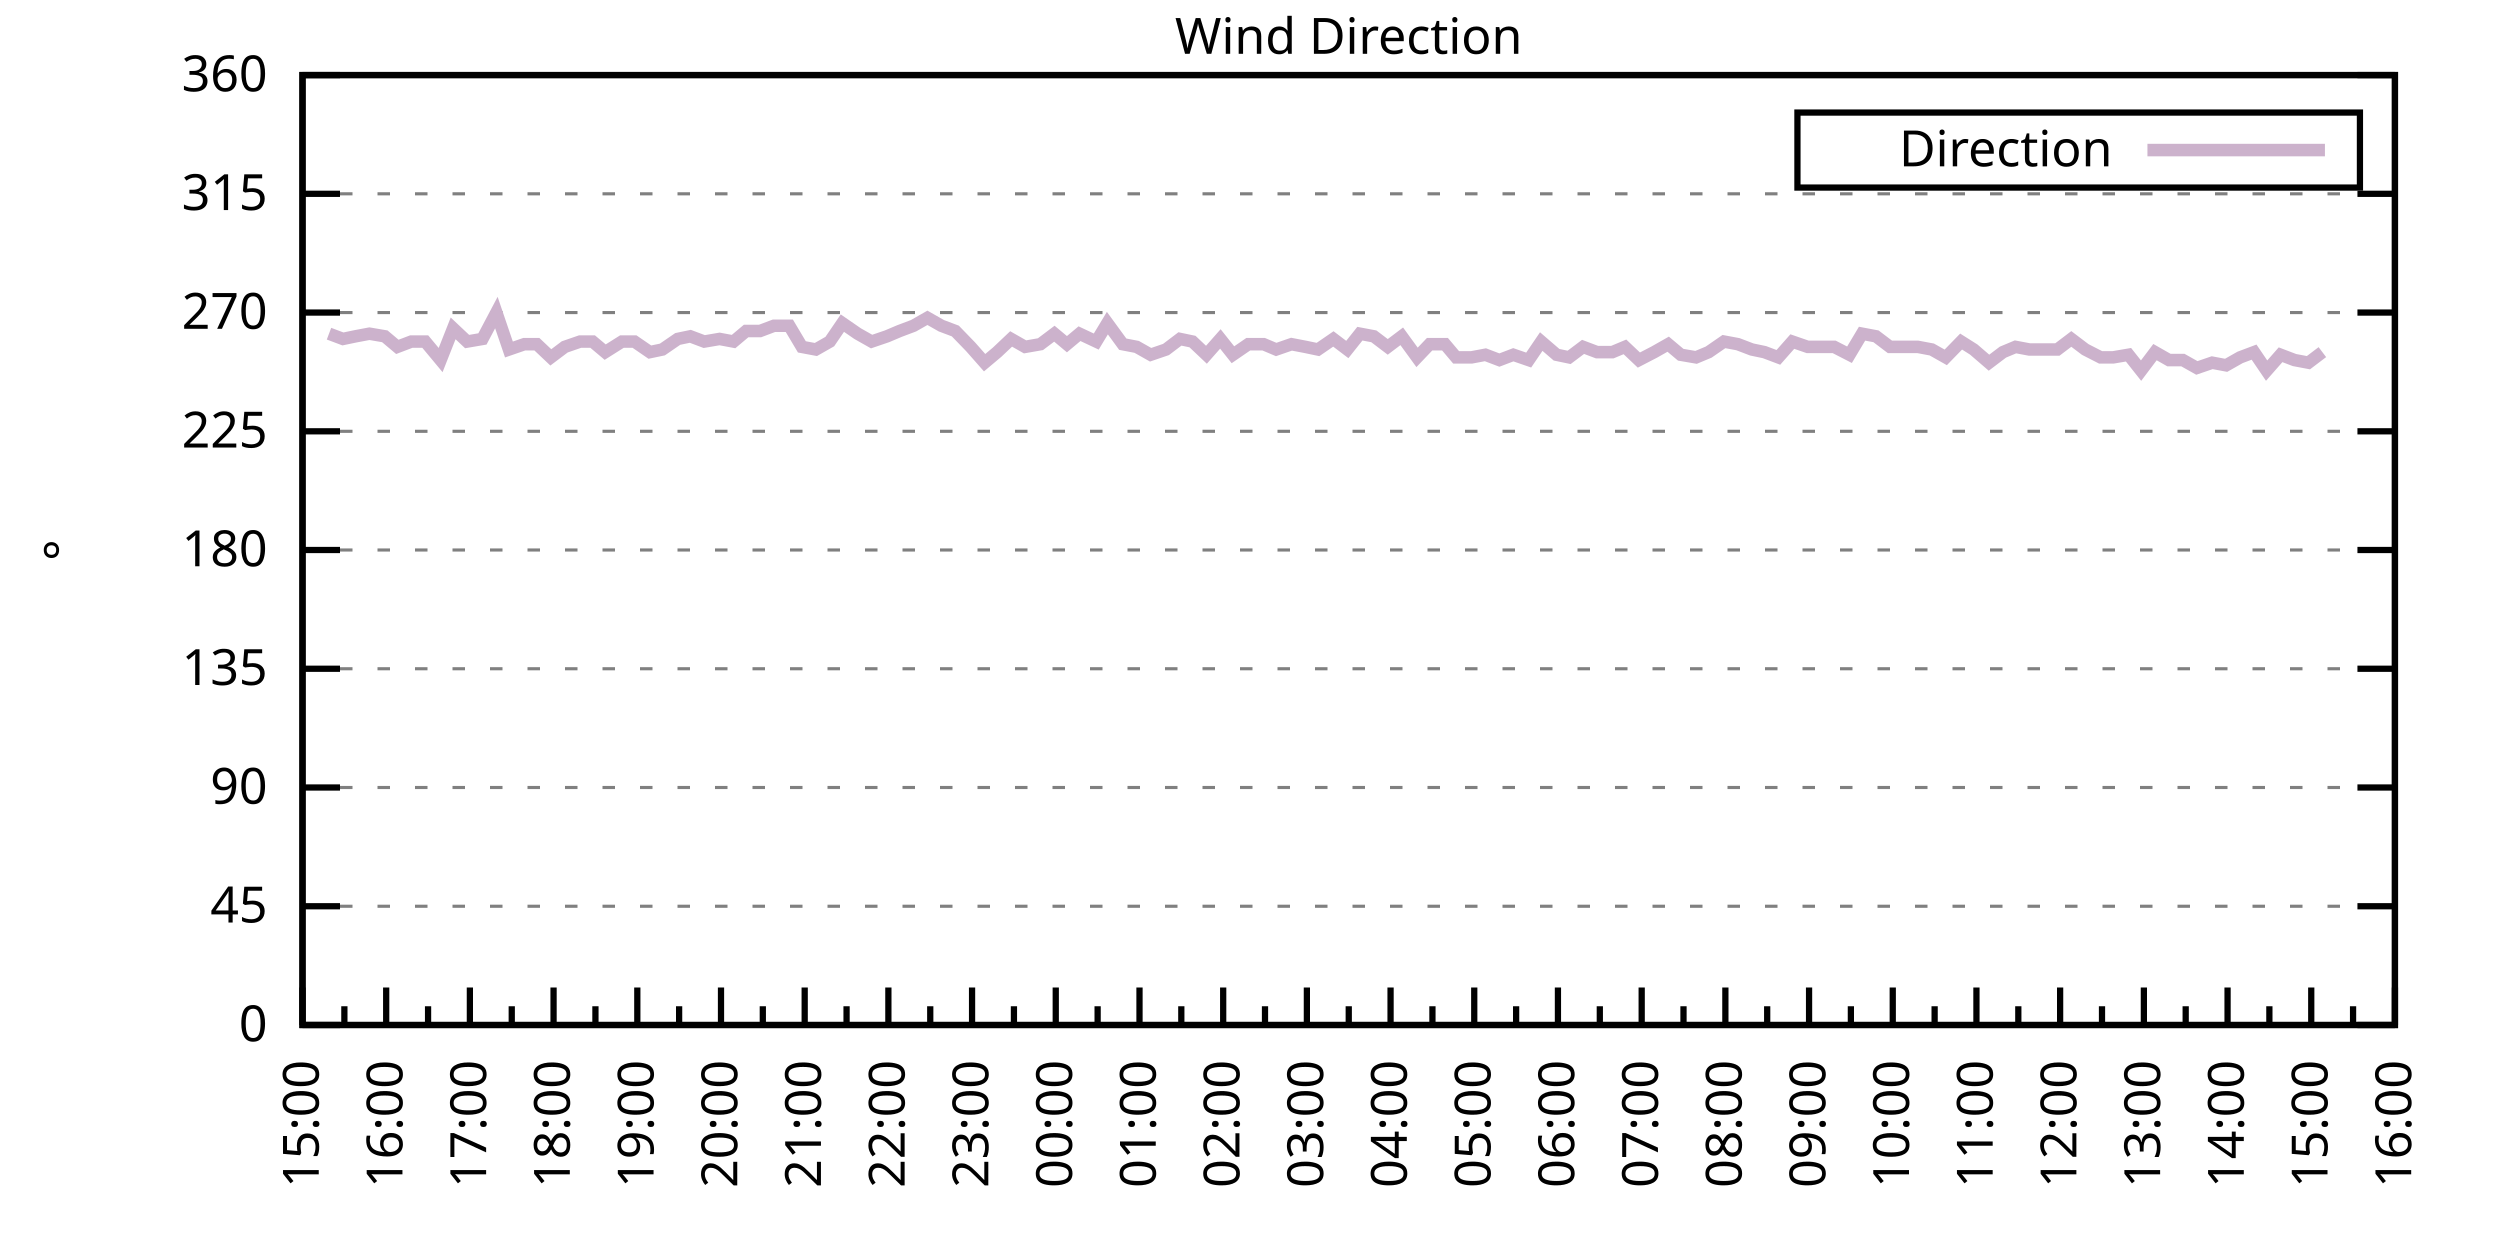
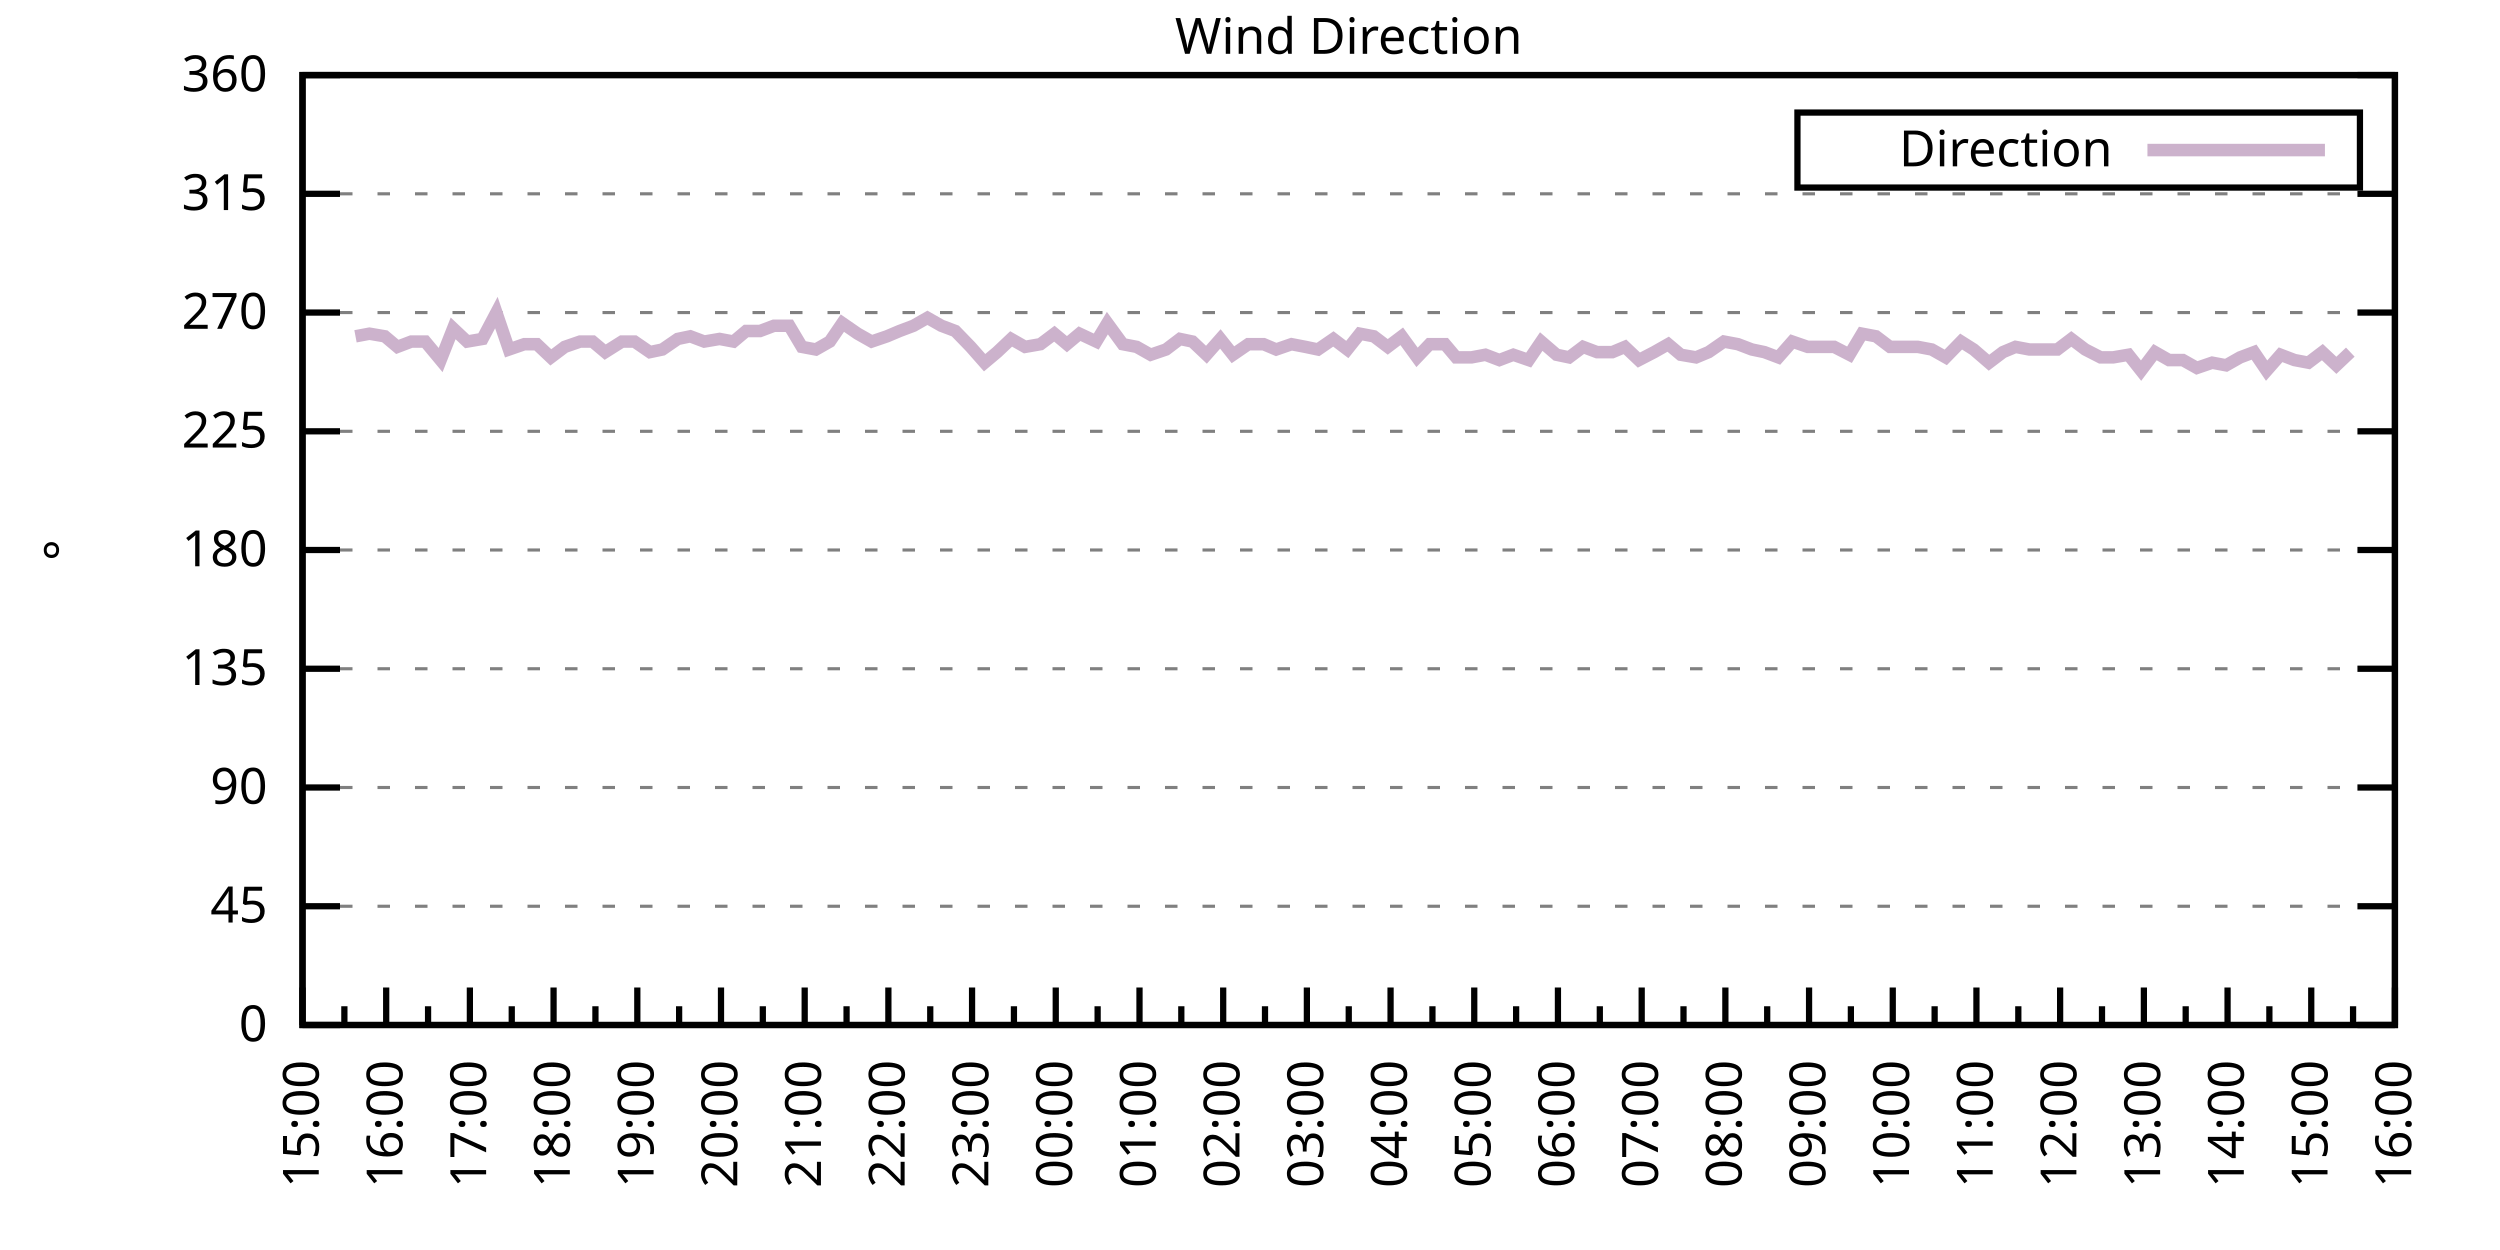
<svg xmlns="http://www.w3.org/2000/svg" xmlns:xlink="http://www.w3.org/1999/xlink" width="400" height="200" viewBox="0 0 400 200">
  <g id="gnuplot_canvas">
    <rect x="0" y="0" width="400" height="200" fill="none" />
    <defs>
      <circle id="gpDot" r="0.5" stroke-width="0.5" stroke="currentColor" />
      <path id="gpPt0" stroke-width="0.333" stroke="currentColor" d="M-1,0 h2 M0,-1 v2" />
      <path id="gpPt1" stroke-width="0.333" stroke="currentColor" d="M-1,-1 L1,1 M1,-1 L-1,1" />
      <path id="gpPt2" stroke-width="0.333" stroke="currentColor" d="M-1,0 L1,0 M0,-1 L0,1 M-1,-1 L1,1 M-1,1 L1,-1" />
      <rect id="gpPt3" stroke-width="0.333" stroke="currentColor" x="-1" y="-1" width="2" height="2" />
      <rect id="gpPt4" stroke-width="0.333" stroke="currentColor" fill="currentColor" x="-1" y="-1" width="2" height="2" />
      <circle id="gpPt5" stroke-width="0.333" stroke="currentColor" cx="0" cy="0" r="1" />
      <use xlink:href="#gpPt5" id="gpPt6" fill="currentColor" stroke="none" />
      <path id="gpPt7" stroke-width="0.333" stroke="currentColor" d="M0,-1.33 L-1.33,0.67 L1.33,0.67 z" />
      <use xlink:href="#gpPt7" id="gpPt8" fill="currentColor" stroke="none" />
      <use xlink:href="#gpPt7" id="gpPt9" stroke="currentColor" transform="rotate(180)" />
      <use xlink:href="#gpPt9" id="gpPt10" fill="currentColor" stroke="none" />
      <use xlink:href="#gpPt3" id="gpPt11" stroke="currentColor" transform="rotate(45)" />
      <use xlink:href="#gpPt11" id="gpPt12" fill="currentColor" stroke="none" />
      <path id="gpPt13" stroke-width="0.333" stroke="currentColor" d="M0,1.330 L1.265,0.411 L0.782,-1.067 L-0.782,-1.076 L-1.265,0.411 z" />
      <use xlink:href="#gpPt13" id="gpPt14" fill="currentColor" stroke="none" />
      <filter id="textbox" filterUnits="objectBoundingBox" x="0" y="0" height="1" width="1">
        <feFlood flood-color="white" flood-opacity="1" result="bgnd" />
        <feComposite in="SourceGraphic" in2="bgnd" operator="atop" />
      </filter>
      <filter id="greybox" filterUnits="objectBoundingBox" x="0" y="0" height="1" width="1">
        <feFlood flood-color="lightgrey" flood-opacity="1" result="grey" />
        <feComposite in="SourceGraphic" in2="grey" operator="atop" />
      </filter>
    </defs>
    <g fill="none" color="white" stroke="currentColor" stroke-width="1.00" stroke-linecap="butt" stroke-linejoin="miter">
</g>
    <g fill="none" color="black" stroke="currentColor" stroke-width="1.00" stroke-linecap="butt" stroke-linejoin="miter">
      <g stroke="none" shape-rendering="crispEdges">
        <polygon fill="rgb(255, 255, 255)" points="48.40,164.00 383.18,164.00 383.18,12.02 48.40,12.02 " />
      </g>
    </g>
    <g fill="none" color="black" stroke="currentColor" stroke-width="1.00" stroke-linecap="butt" stroke-linejoin="miter">
</g>
    <g fill="none" color="black" stroke="black" stroke-width="0.50" stroke-linecap="butt" stroke-linejoin="miter">
</g>
    <g fill="none" color="gray" stroke="currentColor" stroke-width="0.50" stroke-linecap="butt" stroke-linejoin="miter">
      <path stroke="gray" stroke-dasharray="2,4" class="gridline" d="M48.40,164.00 L383.19,164.00  " />
    </g>
    <g fill="none" color="gray" stroke="gray" stroke-width="1.00" stroke-linecap="butt" stroke-linejoin="miter">
</g>
    <g fill="none" color="black" stroke="currentColor" stroke-width="1.00" stroke-linecap="butt" stroke-linejoin="miter">
      <path stroke="black" d="M48.40,164.00 L54.40,164.00 M383.19,164.00 L377.19,164.00  " />
      <g transform="translate(42.80,166.60)" stroke="none" fill="black" font-family="Sans" font-size="8.00" text-anchor="end">
        <text>
          <tspan font-family="Sans"> 0</tspan>
        </text>
      </g>
    </g>
    <g fill="none" color="black" stroke="currentColor" stroke-width="1.00" stroke-linecap="butt" stroke-linejoin="miter">
</g>
    <g fill="none" color="black" stroke="black" stroke-width="0.50" stroke-linecap="butt" stroke-linejoin="miter">
</g>
    <g fill="none" color="gray" stroke="currentColor" stroke-width="0.50" stroke-linecap="butt" stroke-linejoin="miter">
      <path stroke="gray" stroke-dasharray="2,4" class="gridline" d="M48.40,145.00 L383.19,145.00  " />
    </g>
    <g fill="none" color="gray" stroke="gray" stroke-width="1.00" stroke-linecap="butt" stroke-linejoin="miter">
</g>
    <g fill="none" color="black" stroke="currentColor" stroke-width="1.00" stroke-linecap="butt" stroke-linejoin="miter">
      <path stroke="black" d="M48.40,145.00 L54.40,145.00 M383.19,145.00 L377.19,145.00  " />
      <g transform="translate(42.80,147.60)" stroke="none" fill="black" font-family="Sans" font-size="8.00" text-anchor="end">
        <text>
          <tspan font-family="Sans"> 45</tspan>
        </text>
      </g>
    </g>
    <g fill="none" color="black" stroke="currentColor" stroke-width="1.00" stroke-linecap="butt" stroke-linejoin="miter">
</g>
    <g fill="none" color="black" stroke="black" stroke-width="0.50" stroke-linecap="butt" stroke-linejoin="miter">
</g>
    <g fill="none" color="gray" stroke="currentColor" stroke-width="0.50" stroke-linecap="butt" stroke-linejoin="miter">
      <path stroke="gray" stroke-dasharray="2,4" class="gridline" d="M48.40,126.00 L383.19,126.00  " />
    </g>
    <g fill="none" color="gray" stroke="gray" stroke-width="1.00" stroke-linecap="butt" stroke-linejoin="miter">
</g>
    <g fill="none" color="black" stroke="currentColor" stroke-width="1.00" stroke-linecap="butt" stroke-linejoin="miter">
      <path stroke="black" d="M48.40,126.00 L54.40,126.00 M383.19,126.00 L377.19,126.00  " />
      <g transform="translate(42.80,128.60)" stroke="none" fill="black" font-family="Sans" font-size="8.00" text-anchor="end">
        <text>
          <tspan font-family="Sans"> 90</tspan>
        </text>
      </g>
    </g>
    <g fill="none" color="black" stroke="currentColor" stroke-width="1.00" stroke-linecap="butt" stroke-linejoin="miter">
</g>
    <g fill="none" color="black" stroke="black" stroke-width="0.50" stroke-linecap="butt" stroke-linejoin="miter">
</g>
    <g fill="none" color="gray" stroke="currentColor" stroke-width="0.50" stroke-linecap="butt" stroke-linejoin="miter">
      <path stroke="gray" stroke-dasharray="2,4" class="gridline" d="M48.40,107.00 L383.19,107.00  " />
    </g>
    <g fill="none" color="gray" stroke="gray" stroke-width="1.00" stroke-linecap="butt" stroke-linejoin="miter">
</g>
    <g fill="none" color="black" stroke="currentColor" stroke-width="1.00" stroke-linecap="butt" stroke-linejoin="miter">
      <path stroke="black" d="M48.40,107.00 L54.40,107.00 M383.19,107.00 L377.19,107.00  " />
      <g transform="translate(42.80,109.60)" stroke="none" fill="black" font-family="Sans" font-size="8.00" text-anchor="end">
        <text>
          <tspan font-family="Sans"> 135</tspan>
        </text>
      </g>
    </g>
    <g fill="none" color="black" stroke="currentColor" stroke-width="1.00" stroke-linecap="butt" stroke-linejoin="miter">
</g>
    <g fill="none" color="black" stroke="black" stroke-width="0.50" stroke-linecap="butt" stroke-linejoin="miter">
</g>
    <g fill="none" color="gray" stroke="currentColor" stroke-width="0.50" stroke-linecap="butt" stroke-linejoin="miter">
      <path stroke="gray" stroke-dasharray="2,4" class="gridline" d="M48.40,88.00 L383.19,88.00  " />
    </g>
    <g fill="none" color="gray" stroke="gray" stroke-width="1.00" stroke-linecap="butt" stroke-linejoin="miter">
</g>
    <g fill="none" color="black" stroke="currentColor" stroke-width="1.00" stroke-linecap="butt" stroke-linejoin="miter">
      <path stroke="black" d="M48.40,88.00 L54.40,88.00 M383.19,88.00 L377.19,88.00  " />
      <g transform="translate(42.80,90.60)" stroke="none" fill="black" font-family="Sans" font-size="8.00" text-anchor="end">
        <text>
          <tspan font-family="Sans"> 180</tspan>
        </text>
      </g>
    </g>
    <g fill="none" color="black" stroke="currentColor" stroke-width="1.00" stroke-linecap="butt" stroke-linejoin="miter">
</g>
    <g fill="none" color="black" stroke="black" stroke-width="0.50" stroke-linecap="butt" stroke-linejoin="miter">
</g>
    <g fill="none" color="gray" stroke="currentColor" stroke-width="0.50" stroke-linecap="butt" stroke-linejoin="miter">
      <path stroke="gray" stroke-dasharray="2,4" class="gridline" d="M48.40,69.01 L383.19,69.01  " />
    </g>
    <g fill="none" color="gray" stroke="gray" stroke-width="1.00" stroke-linecap="butt" stroke-linejoin="miter">
</g>
    <g fill="none" color="black" stroke="currentColor" stroke-width="1.00" stroke-linecap="butt" stroke-linejoin="miter">
      <path stroke="black" d="M48.40,69.01 L54.40,69.01 M383.19,69.01 L377.19,69.01  " />
      <g transform="translate(42.80,71.61)" stroke="none" fill="black" font-family="Sans" font-size="8.00" text-anchor="end">
        <text>
          <tspan font-family="Sans"> 225</tspan>
        </text>
      </g>
    </g>
    <g fill="none" color="black" stroke="currentColor" stroke-width="1.00" stroke-linecap="butt" stroke-linejoin="miter">
</g>
    <g fill="none" color="black" stroke="black" stroke-width="0.50" stroke-linecap="butt" stroke-linejoin="miter">
</g>
    <g fill="none" color="gray" stroke="currentColor" stroke-width="0.50" stroke-linecap="butt" stroke-linejoin="miter">
      <path stroke="gray" stroke-dasharray="2,4" class="gridline" d="M48.40,50.01 L383.19,50.01  " />
    </g>
    <g fill="none" color="gray" stroke="gray" stroke-width="1.00" stroke-linecap="butt" stroke-linejoin="miter">
</g>
    <g fill="none" color="black" stroke="currentColor" stroke-width="1.00" stroke-linecap="butt" stroke-linejoin="miter">
      <path stroke="black" d="M48.40,50.01 L54.40,50.01 M383.19,50.01 L377.19,50.01  " />
      <g transform="translate(42.80,52.61)" stroke="none" fill="black" font-family="Sans" font-size="8.00" text-anchor="end">
        <text>
          <tspan font-family="Sans"> 270</tspan>
        </text>
      </g>
    </g>
    <g fill="none" color="black" stroke="currentColor" stroke-width="1.00" stroke-linecap="butt" stroke-linejoin="miter">
</g>
    <g fill="none" color="black" stroke="black" stroke-width="0.50" stroke-linecap="butt" stroke-linejoin="miter">
</g>
    <g fill="none" color="gray" stroke="currentColor" stroke-width="0.50" stroke-linecap="butt" stroke-linejoin="miter">
      <path stroke="gray" stroke-dasharray="2,4" class="gridline" d="M48.40,31.01 L383.19,31.01  " />
    </g>
    <g fill="none" color="gray" stroke="gray" stroke-width="1.00" stroke-linecap="butt" stroke-linejoin="miter">
</g>
    <g fill="none" color="black" stroke="currentColor" stroke-width="1.00" stroke-linecap="butt" stroke-linejoin="miter">
      <path stroke="black" d="M48.40,31.01 L54.40,31.01 M383.19,31.01 L377.19,31.01  " />
      <g transform="translate(42.80,33.61)" stroke="none" fill="black" font-family="Sans" font-size="8.00" text-anchor="end">
        <text>
          <tspan font-family="Sans"> 315</tspan>
        </text>
      </g>
    </g>
    <g fill="none" color="black" stroke="currentColor" stroke-width="1.00" stroke-linecap="butt" stroke-linejoin="miter">
</g>
    <g fill="none" color="black" stroke="black" stroke-width="0.50" stroke-linecap="butt" stroke-linejoin="miter">
</g>
    <g fill="none" color="gray" stroke="currentColor" stroke-width="0.50" stroke-linecap="butt" stroke-linejoin="miter">
      <path stroke="gray" stroke-dasharray="2,4" class="gridline" d="M48.40,12.01 L383.19,12.01  " />
    </g>
    <g fill="none" color="gray" stroke="gray" stroke-width="1.00" stroke-linecap="butt" stroke-linejoin="miter">
</g>
    <g fill="none" color="black" stroke="currentColor" stroke-width="1.00" stroke-linecap="butt" stroke-linejoin="miter">
      <path stroke="black" d="M48.40,12.01 L54.40,12.01 M383.19,12.01 L377.19,12.01  " />
      <g transform="translate(42.80,14.61)" stroke="none" fill="black" font-family="Sans" font-size="8.00" text-anchor="end">
        <text>
          <tspan font-family="Sans"> 360</tspan>
        </text>
      </g>
    </g>
    <g fill="none" color="black" stroke="currentColor" stroke-width="1.00" stroke-linecap="butt" stroke-linejoin="miter">
      <path stroke="black" d="M48.40,164.00 L48.40,158.00  " />
      <g transform="translate(51.00,169.60) rotate(270)" stroke="none" fill="black" font-family="Sans" font-size="8.00" text-anchor="end">
        <text>
          <tspan font-family="Sans">15:00</tspan>
        </text>
      </g>
    </g>
    <g fill="none" color="black" stroke="currentColor" stroke-width="1.00" stroke-linecap="butt" stroke-linejoin="miter">
      <path stroke="black" d="M55.10,164.00 L55.10,161.00 M61.79,164.00 L61.79,158.00  " />
      <g transform="translate(64.39,169.60) rotate(270)" stroke="none" fill="black" font-family="Sans" font-size="8.00" text-anchor="end">
        <text>
          <tspan font-family="Sans">16:00</tspan>
        </text>
      </g>
    </g>
    <g fill="none" color="black" stroke="currentColor" stroke-width="1.00" stroke-linecap="butt" stroke-linejoin="miter">
      <path stroke="black" d="M68.49,164.00 L68.49,161.00 M75.18,164.00 L75.18,158.00  " />
      <g transform="translate(77.78,169.60) rotate(270)" stroke="none" fill="black" font-family="Sans" font-size="8.00" text-anchor="end">
        <text>
          <tspan font-family="Sans">17:00</tspan>
        </text>
      </g>
    </g>
    <g fill="none" color="black" stroke="currentColor" stroke-width="1.00" stroke-linecap="butt" stroke-linejoin="miter">
      <path stroke="black" d="M81.88,164.00 L81.88,161.00 M88.57,164.00 L88.57,158.00  " />
      <g transform="translate(91.17,169.60) rotate(270)" stroke="none" fill="black" font-family="Sans" font-size="8.00" text-anchor="end">
        <text>
          <tspan font-family="Sans">18:00</tspan>
        </text>
      </g>
    </g>
    <g fill="none" color="black" stroke="currentColor" stroke-width="1.00" stroke-linecap="butt" stroke-linejoin="miter">
      <path stroke="black" d="M95.27,164.00 L95.27,161.00 M101.97,164.00 L101.97,158.00  " />
      <g transform="translate(104.57,169.60) rotate(270)" stroke="none" fill="black" font-family="Sans" font-size="8.00" text-anchor="end">
        <text>
          <tspan font-family="Sans">19:00</tspan>
        </text>
      </g>
    </g>
    <g fill="none" color="black" stroke="currentColor" stroke-width="1.00" stroke-linecap="butt" stroke-linejoin="miter">
      <path stroke="black" d="M108.66,164.00 L108.66,161.00 M115.36,164.00 L115.36,158.00  " />
      <g transform="translate(117.96,169.60) rotate(270)" stroke="none" fill="black" font-family="Sans" font-size="8.00" text-anchor="end">
        <text>
          <tspan font-family="Sans">20:00</tspan>
        </text>
      </g>
    </g>
    <g fill="none" color="black" stroke="currentColor" stroke-width="1.00" stroke-linecap="butt" stroke-linejoin="miter">
      <path stroke="black" d="M122.05,164.00 L122.05,161.00 M128.75,164.00 L128.75,158.00  " />
      <g transform="translate(131.35,169.60) rotate(270)" stroke="none" fill="black" font-family="Sans" font-size="8.00" text-anchor="end">
        <text>
          <tspan font-family="Sans">21:00</tspan>
        </text>
      </g>
    </g>
    <g fill="none" color="black" stroke="currentColor" stroke-width="1.00" stroke-linecap="butt" stroke-linejoin="miter">
      <path stroke="black" d="M135.45,164.00 L135.45,161.00 M142.14,164.00 L142.14,158.00  " />
      <g transform="translate(144.74,169.60) rotate(270)" stroke="none" fill="black" font-family="Sans" font-size="8.00" text-anchor="end">
        <text>
          <tspan font-family="Sans">22:00</tspan>
        </text>
      </g>
    </g>
    <g fill="none" color="black" stroke="currentColor" stroke-width="1.00" stroke-linecap="butt" stroke-linejoin="miter">
      <path stroke="black" d="M148.84,164.00 L148.84,161.00 M155.53,164.00 L155.53,158.00  " />
      <g transform="translate(158.13,169.60) rotate(270)" stroke="none" fill="black" font-family="Sans" font-size="8.00" text-anchor="end">
        <text>
          <tspan font-family="Sans">23:00</tspan>
        </text>
      </g>
    </g>
    <g fill="none" color="black" stroke="currentColor" stroke-width="1.00" stroke-linecap="butt" stroke-linejoin="miter">
      <path stroke="black" d="M162.23,164.00 L162.23,161.00 M168.92,164.00 L168.92,158.00  " />
      <g transform="translate(171.52,169.60) rotate(270)" stroke="none" fill="black" font-family="Sans" font-size="8.00" text-anchor="end">
        <text>
          <tspan font-family="Sans">00:00</tspan>
        </text>
      </g>
    </g>
    <g fill="none" color="black" stroke="currentColor" stroke-width="1.00" stroke-linecap="butt" stroke-linejoin="miter">
      <path stroke="black" d="M175.62,164.00 L175.62,161.00 M182.32,164.00 L182.32,158.00  " />
      <g transform="translate(184.92,169.60) rotate(270)" stroke="none" fill="black" font-family="Sans" font-size="8.00" text-anchor="end">
        <text>
          <tspan font-family="Sans">01:00</tspan>
        </text>
      </g>
    </g>
    <g fill="none" color="black" stroke="currentColor" stroke-width="1.00" stroke-linecap="butt" stroke-linejoin="miter">
      <path stroke="black" d="M189.01,164.00 L189.01,161.00 M195.71,164.00 L195.71,158.00  " />
      <g transform="translate(198.31,169.60) rotate(270)" stroke="none" fill="black" font-family="Sans" font-size="8.00" text-anchor="end">
        <text>
          <tspan font-family="Sans">02:00</tspan>
        </text>
      </g>
    </g>
    <g fill="none" color="black" stroke="currentColor" stroke-width="1.00" stroke-linecap="butt" stroke-linejoin="miter">
      <path stroke="black" d="M202.40,164.00 L202.40,161.00 M209.10,164.00 L209.10,158.00  " />
      <g transform="translate(211.70,169.60) rotate(270)" stroke="none" fill="black" font-family="Sans" font-size="8.00" text-anchor="end">
        <text>
          <tspan font-family="Sans">03:00</tspan>
        </text>
      </g>
    </g>
    <g fill="none" color="black" stroke="currentColor" stroke-width="1.00" stroke-linecap="butt" stroke-linejoin="miter">
      <path stroke="black" d="M215.80,164.00 L215.80,161.00 M222.49,164.00 L222.49,158.00  " />
      <g transform="translate(225.09,169.60) rotate(270)" stroke="none" fill="black" font-family="Sans" font-size="8.00" text-anchor="end">
        <text>
          <tspan font-family="Sans">04:00</tspan>
        </text>
      </g>
    </g>
    <g fill="none" color="black" stroke="currentColor" stroke-width="1.00" stroke-linecap="butt" stroke-linejoin="miter">
      <path stroke="black" d="M229.19,164.00 L229.19,161.00 M235.88,164.00 L235.88,158.00  " />
      <g transform="translate(238.48,169.60) rotate(270)" stroke="none" fill="black" font-family="Sans" font-size="8.00" text-anchor="end">
        <text>
          <tspan font-family="Sans">05:00</tspan>
        </text>
      </g>
    </g>
    <g fill="none" color="black" stroke="currentColor" stroke-width="1.00" stroke-linecap="butt" stroke-linejoin="miter">
      <path stroke="black" d="M242.58,164.00 L242.58,161.00 M249.27,164.00 L249.27,158.00  " />
      <g transform="translate(251.87,169.60) rotate(270)" stroke="none" fill="black" font-family="Sans" font-size="8.00" text-anchor="end">
        <text>
          <tspan font-family="Sans">06:00</tspan>
        </text>
      </g>
    </g>
    <g fill="none" color="black" stroke="currentColor" stroke-width="1.00" stroke-linecap="butt" stroke-linejoin="miter">
      <path stroke="black" d="M255.97,164.00 L255.97,161.00 M262.67,164.00 L262.67,158.00  " />
      <g transform="translate(265.27,169.60) rotate(270)" stroke="none" fill="black" font-family="Sans" font-size="8.00" text-anchor="end">
        <text>
          <tspan font-family="Sans">07:00</tspan>
        </text>
      </g>
    </g>
    <g fill="none" color="black" stroke="currentColor" stroke-width="1.00" stroke-linecap="butt" stroke-linejoin="miter">
      <path stroke="black" d="M269.36,164.00 L269.36,161.00 M276.06,164.00 L276.06,158.00  " />
      <g transform="translate(278.66,169.60) rotate(270)" stroke="none" fill="black" font-family="Sans" font-size="8.00" text-anchor="end">
        <text>
          <tspan font-family="Sans">08:00</tspan>
        </text>
      </g>
    </g>
    <g fill="none" color="black" stroke="currentColor" stroke-width="1.00" stroke-linecap="butt" stroke-linejoin="miter">
      <path stroke="black" d="M282.75,164.00 L282.75,161.00 M289.45,164.00 L289.45,158.00  " />
      <g transform="translate(292.05,169.60) rotate(270)" stroke="none" fill="black" font-family="Sans" font-size="8.00" text-anchor="end">
        <text>
          <tspan font-family="Sans">09:00</tspan>
        </text>
      </g>
    </g>
    <g fill="none" color="black" stroke="currentColor" stroke-width="1.00" stroke-linecap="butt" stroke-linejoin="miter">
      <path stroke="black" d="M296.14,164.00 L296.14,161.00 M302.84,164.00 L302.84,158.00  " />
      <g transform="translate(305.44,169.60) rotate(270)" stroke="none" fill="black" font-family="Sans" font-size="8.00" text-anchor="end">
        <text>
          <tspan font-family="Sans">10:00</tspan>
        </text>
      </g>
    </g>
    <g fill="none" color="black" stroke="currentColor" stroke-width="1.00" stroke-linecap="butt" stroke-linejoin="miter">
      <path stroke="black" d="M309.54,164.00 L309.54,161.00 M316.23,164.00 L316.23,158.00  " />
      <g transform="translate(318.83,169.60) rotate(270)" stroke="none" fill="black" font-family="Sans" font-size="8.00" text-anchor="end">
        <text>
          <tspan font-family="Sans">11:00</tspan>
        </text>
      </g>
    </g>
    <g fill="none" color="black" stroke="currentColor" stroke-width="1.00" stroke-linecap="butt" stroke-linejoin="miter">
      <path stroke="black" d="M322.93,164.00 L322.93,161.00 M329.62,164.00 L329.62,158.00  " />
      <g transform="translate(332.22,169.60) rotate(270)" stroke="none" fill="black" font-family="Sans" font-size="8.00" text-anchor="end">
        <text>
          <tspan font-family="Sans">12:00</tspan>
        </text>
      </g>
    </g>
    <g fill="none" color="black" stroke="currentColor" stroke-width="1.00" stroke-linecap="butt" stroke-linejoin="miter">
      <path stroke="black" d="M336.32,164.00 L336.32,161.00 M343.02,164.00 L343.02,158.00  " />
      <g transform="translate(345.62,169.60) rotate(270)" stroke="none" fill="black" font-family="Sans" font-size="8.00" text-anchor="end">
        <text>
          <tspan font-family="Sans">13:00</tspan>
        </text>
      </g>
    </g>
    <g fill="none" color="black" stroke="currentColor" stroke-width="1.00" stroke-linecap="butt" stroke-linejoin="miter">
      <path stroke="black" d="M349.71,164.00 L349.71,161.00 M356.41,164.00 L356.41,158.00  " />
      <g transform="translate(359.01,169.60) rotate(270)" stroke="none" fill="black" font-family="Sans" font-size="8.00" text-anchor="end">
        <text>
          <tspan font-family="Sans">14:00</tspan>
        </text>
      </g>
    </g>
    <g fill="none" color="black" stroke="currentColor" stroke-width="1.00" stroke-linecap="butt" stroke-linejoin="miter">
      <path stroke="black" d="M363.10,164.00 L363.10,161.00 M369.80,164.00 L369.80,158.00  " />
      <g transform="translate(372.40,169.60) rotate(270)" stroke="none" fill="black" font-family="Sans" font-size="8.00" text-anchor="end">
        <text>
          <tspan font-family="Sans">15:00</tspan>
        </text>
      </g>
    </g>
    <g fill="none" color="black" stroke="currentColor" stroke-width="1.00" stroke-linecap="butt" stroke-linejoin="miter">
      <path stroke="black" d="M376.49,164.00 L376.49,161.00 M383.19,164.00 L383.19,158.00  " />
      <g transform="translate(385.79,169.60) rotate(270)" stroke="none" fill="black" font-family="Sans" font-size="8.00" text-anchor="end">
        <text>
          <tspan font-family="Sans">16:00</tspan>
        </text>
      </g>
    </g>
    <g fill="none" color="black" stroke="currentColor" stroke-width="1.00" stroke-linecap="butt" stroke-linejoin="miter">
</g>
    <g fill="none" color="black" stroke="currentColor" stroke-width="1.00" stroke-linecap="butt" stroke-linejoin="miter">
      <path stroke="black" d="M48.40,12.01 L48.40,164.00 L383.19,164.00 L383.19,12.01 L48.40,12.01 Z  " />
    </g>
    <g fill="none" color="black" stroke="currentColor" stroke-width="1.00" stroke-linecap="butt" stroke-linejoin="miter">
      <g transform="translate(12.80,88.01) rotate(270)" stroke="none" fill="black" font-family="Sans" font-size="8.00" text-anchor="middle">
        <text>
          <tspan font-family="Sans">°</tspan>
        </text>
      </g>
    </g>
    <g fill="none" color="black" stroke="currentColor" stroke-width="1.00" stroke-linecap="butt" stroke-linejoin="miter">
</g>
    <g fill="none" color="black" stroke="currentColor" stroke-width="1.00" stroke-linecap="butt" stroke-linejoin="miter">
      <path stroke="black" d="M287.59,30.01 L287.59,18.01 L377.59,18.01 L377.59,30.01 L287.59,30.01 Z  " />
    </g>
    <g id="Wind_direction_plot_1">
      <g fill="none" color="white" stroke="black" stroke-width="2.00" stroke-linecap="butt" stroke-linejoin="miter">
</g>
      <g fill="none" color="black" stroke="currentColor" stroke-width="2.00" stroke-linecap="butt" stroke-linejoin="miter">
        <g transform="translate(337.99,26.61)" stroke="none" fill="black" font-family="Sans" font-size="8.00" text-anchor="end">
          <text>
            <tspan font-family="Sans">Direction</tspan>
          </text>
        </g>
      </g>
      <g fill="none" color="black" stroke="currentColor" stroke-width="2.00" stroke-linecap="butt" stroke-linejoin="miter">
-         <path stroke="rgb(204, 178, 204)" d="M343.59,24.01 L371.99,24.01 M52.64,53.39 L54.87,54.23 L56.88,53.81 L59.11,53.39 L61.57,53.81 L63.58,55.50   L65.81,54.65 L68.04,54.65 L70.50,57.61 L72.50,52.54 L74.74,54.65 L77.19,54.23 L79.42,50.01 L81.43,55.92   L83.89,55.07 L85.90,55.07 L88.13,57.18 L90.36,55.50 L92.82,54.65 L94.82,54.65 L96.83,56.34 L99.51,54.65   L101.52,54.65 L103.98,56.34 L105.98,55.92 L108.44,54.23 L110.45,53.81 L112.68,54.65 L115.13,54.23 L117.37,54.65   L119.38,52.96 L121.61,52.96 L123.84,52.12 L126.29,52.12 L128.30,55.50 L130.54,55.92 L132.77,54.65 L134.78,51.70   L137.23,53.39 L139.46,54.65 L141.92,53.81 L143.93,52.96 L146.16,52.12 L148.39,50.85 L150.62,52.12 L152.85,52.96   L155.31,55.50 L157.54,58.03 L159.55,56.34 L161.78,54.23 L164.01,55.50 L166.47,55.07 L168.70,53.39 L170.71,55.07   L172.72,53.39 L175.40,54.65 L177.18,51.70 L179.64,55.07 L181.87,55.50 L184.10,56.76 L186.56,55.92 L188.79,54.23   L190.80,54.65 L193.03,56.76 L195.26,54.23 L197.27,56.76 L199.73,55.07 L202.18,55.07 L204.19,55.92 L206.64,55.07   L208.88,55.50 L210.88,55.92 L213.34,54.23 L215.57,55.92 L217.58,53.39 L219.81,53.81 L222.04,55.50 L224.28,53.81   L226.73,57.18 L228.74,55.07 L231.20,55.07 L232.98,57.18 L235.44,57.18 L237.67,56.76 L239.90,57.61 L242.13,56.76   L244.59,57.61 L246.60,54.65 L249.05,56.76 L251.06,57.18 L253.29,55.50 L255.52,56.34 L257.98,56.34 L259.99,55.50   L262.22,57.61 L264.67,56.34 L266.91,55.07 L268.92,56.76 L271.37,57.18 L273.38,56.34 L275.83,54.65 L278.07,55.07   L280.30,55.92 L282.31,56.34 L284.54,57.18 L286.77,54.65 L289.23,55.50 L291.46,55.50 L293.47,55.50 L295.92,56.76   L297.93,53.39 L300.16,53.81 L302.39,55.50 L304.63,55.50 L306.86,55.50 L309.09,55.92 L311.32,57.18 L313.78,54.65   L315.79,55.92 L318.24,58.03 L320.47,56.34 L322.48,55.50 L324.71,55.92 L326.95,55.92 L329.18,55.92 L331.41,54.23   L333.64,55.92 L336.10,57.18 L338.10,57.18 L340.56,56.76 L342.57,59.30 L344.80,56.34 L347.03,57.61 L349.26,57.61   L351.50,58.87 L353.95,58.03 L356.18,58.45 L358.42,57.18 L360.65,56.34 L362.66,59.30 L364.89,56.76 L367.12,57.61   L369.35,58.03 L371.58,56.34  " />
+         <path stroke="rgb(204, 178, 204)" d="M343.59,24.01 L371.99,24.01 M56.88,53.81 L59.11,53.39 L61.57,53.81 L63.58,55.50 L65.81,54.65 L68.04,54.65   L70.50,57.61 L72.50,52.54 L74.74,54.65 L77.19,54.23 L79.42,50.01 L81.43,55.92 L83.89,55.07 L85.90,55.07   L88.13,57.18 L90.36,55.50 L92.82,54.65 L94.82,54.65 L96.83,56.34 L99.51,54.65 L101.52,54.65 L103.98,56.34   L105.98,55.92 L108.44,54.23 L110.45,53.81 L112.68,54.65 L115.13,54.23 L117.37,54.65 L119.38,52.96 L121.61,52.96   L123.84,52.12 L126.29,52.12 L128.30,55.50 L130.54,55.92 L132.77,54.65 L134.78,51.70 L137.23,53.39 L139.46,54.65   L141.92,53.81 L143.93,52.96 L146.16,52.12 L148.39,50.85 L150.62,52.12 L152.85,52.96 L155.31,55.50 L157.54,58.03   L159.55,56.34 L161.78,54.23 L164.01,55.50 L166.47,55.07 L168.70,53.39 L170.71,55.07 L172.72,53.39 L175.40,54.65   L177.18,51.70 L179.64,55.07 L181.87,55.50 L184.10,56.76 L186.56,55.92 L188.79,54.23 L190.80,54.65 L193.03,56.76   L195.26,54.23 L197.27,56.76 L199.73,55.07 L202.18,55.07 L204.19,55.92 L206.64,55.07 L208.88,55.50 L210.88,55.92   L213.34,54.23 L215.57,55.92 L217.58,53.39 L219.81,53.81 L222.04,55.50 L224.28,53.81 L226.73,57.18 L228.74,55.07   L231.20,55.07 L232.98,57.18 L235.44,57.18 L237.67,56.76 L239.90,57.61 L242.13,56.76 L244.59,57.61 L246.60,54.65   L249.05,56.76 L251.06,57.18 L253.29,55.50 L255.52,56.34 L257.98,56.34 L259.99,55.50 L262.22,57.61 L264.67,56.34   L266.91,55.07 L268.92,56.76 L271.37,57.18 L273.38,56.34 L275.83,54.65 L278.07,55.07 L280.30,55.92 L282.31,56.34   L284.54,57.18 L286.77,54.65 L289.23,55.50 L291.46,55.50 L293.47,55.50 L295.92,56.76 L297.93,53.39 L300.16,53.81   L302.39,55.50 L304.63,55.50 L306.86,55.50 L309.09,55.92 L311.32,57.18 L313.78,54.65 L315.79,55.92 L318.24,58.03   L320.47,56.34 L322.48,55.50 L324.71,55.92 L326.95,55.92 L329.18,55.92 L331.41,54.23 L333.64,55.92 L336.10,57.18   L338.10,57.18 L340.56,56.76 L342.57,59.30 L344.80,56.34 L347.03,57.61 L349.26,57.61 L351.50,58.87 L353.95,58.03   L356.18,58.45 L358.42,57.18 L360.65,56.34 L362.66,59.30 L364.89,56.76 L367.12,57.61 L369.35,58.03 L371.58,56.34   L373.82,58.45 L376.05,56.34  " />
      </g>
    </g>
    <g fill="none" color="black" stroke="currentColor" stroke-width="2.00" stroke-linecap="butt" stroke-linejoin="miter">
</g>
    <g fill="none" color="black" stroke="black" stroke-width="1.00" stroke-linecap="butt" stroke-linejoin="miter">
</g>
    <g fill="none" color="black" stroke="currentColor" stroke-width="1.00" stroke-linecap="butt" stroke-linejoin="miter">
      <path stroke="black" d="M48.40,12.01 L48.40,164.00 L383.19,164.00 L383.19,12.01 L48.40,12.01 Z  " />
    </g>
    <g fill="none" color="black" stroke="currentColor" stroke-width="1.00" stroke-linecap="butt" stroke-linejoin="miter">
      <g transform="translate(215.79,8.61)" stroke="none" fill="black" font-family="Sans" font-size="8.00" text-anchor="middle">
        <text>
          <tspan font-family="Sans">Wind Direction</tspan>
        </text>
      </g>
    </g>
    <g fill="none" color="black" stroke="currentColor" stroke-width="1.00" stroke-linecap="butt" stroke-linejoin="miter">
</g>
  </g>
</svg>
